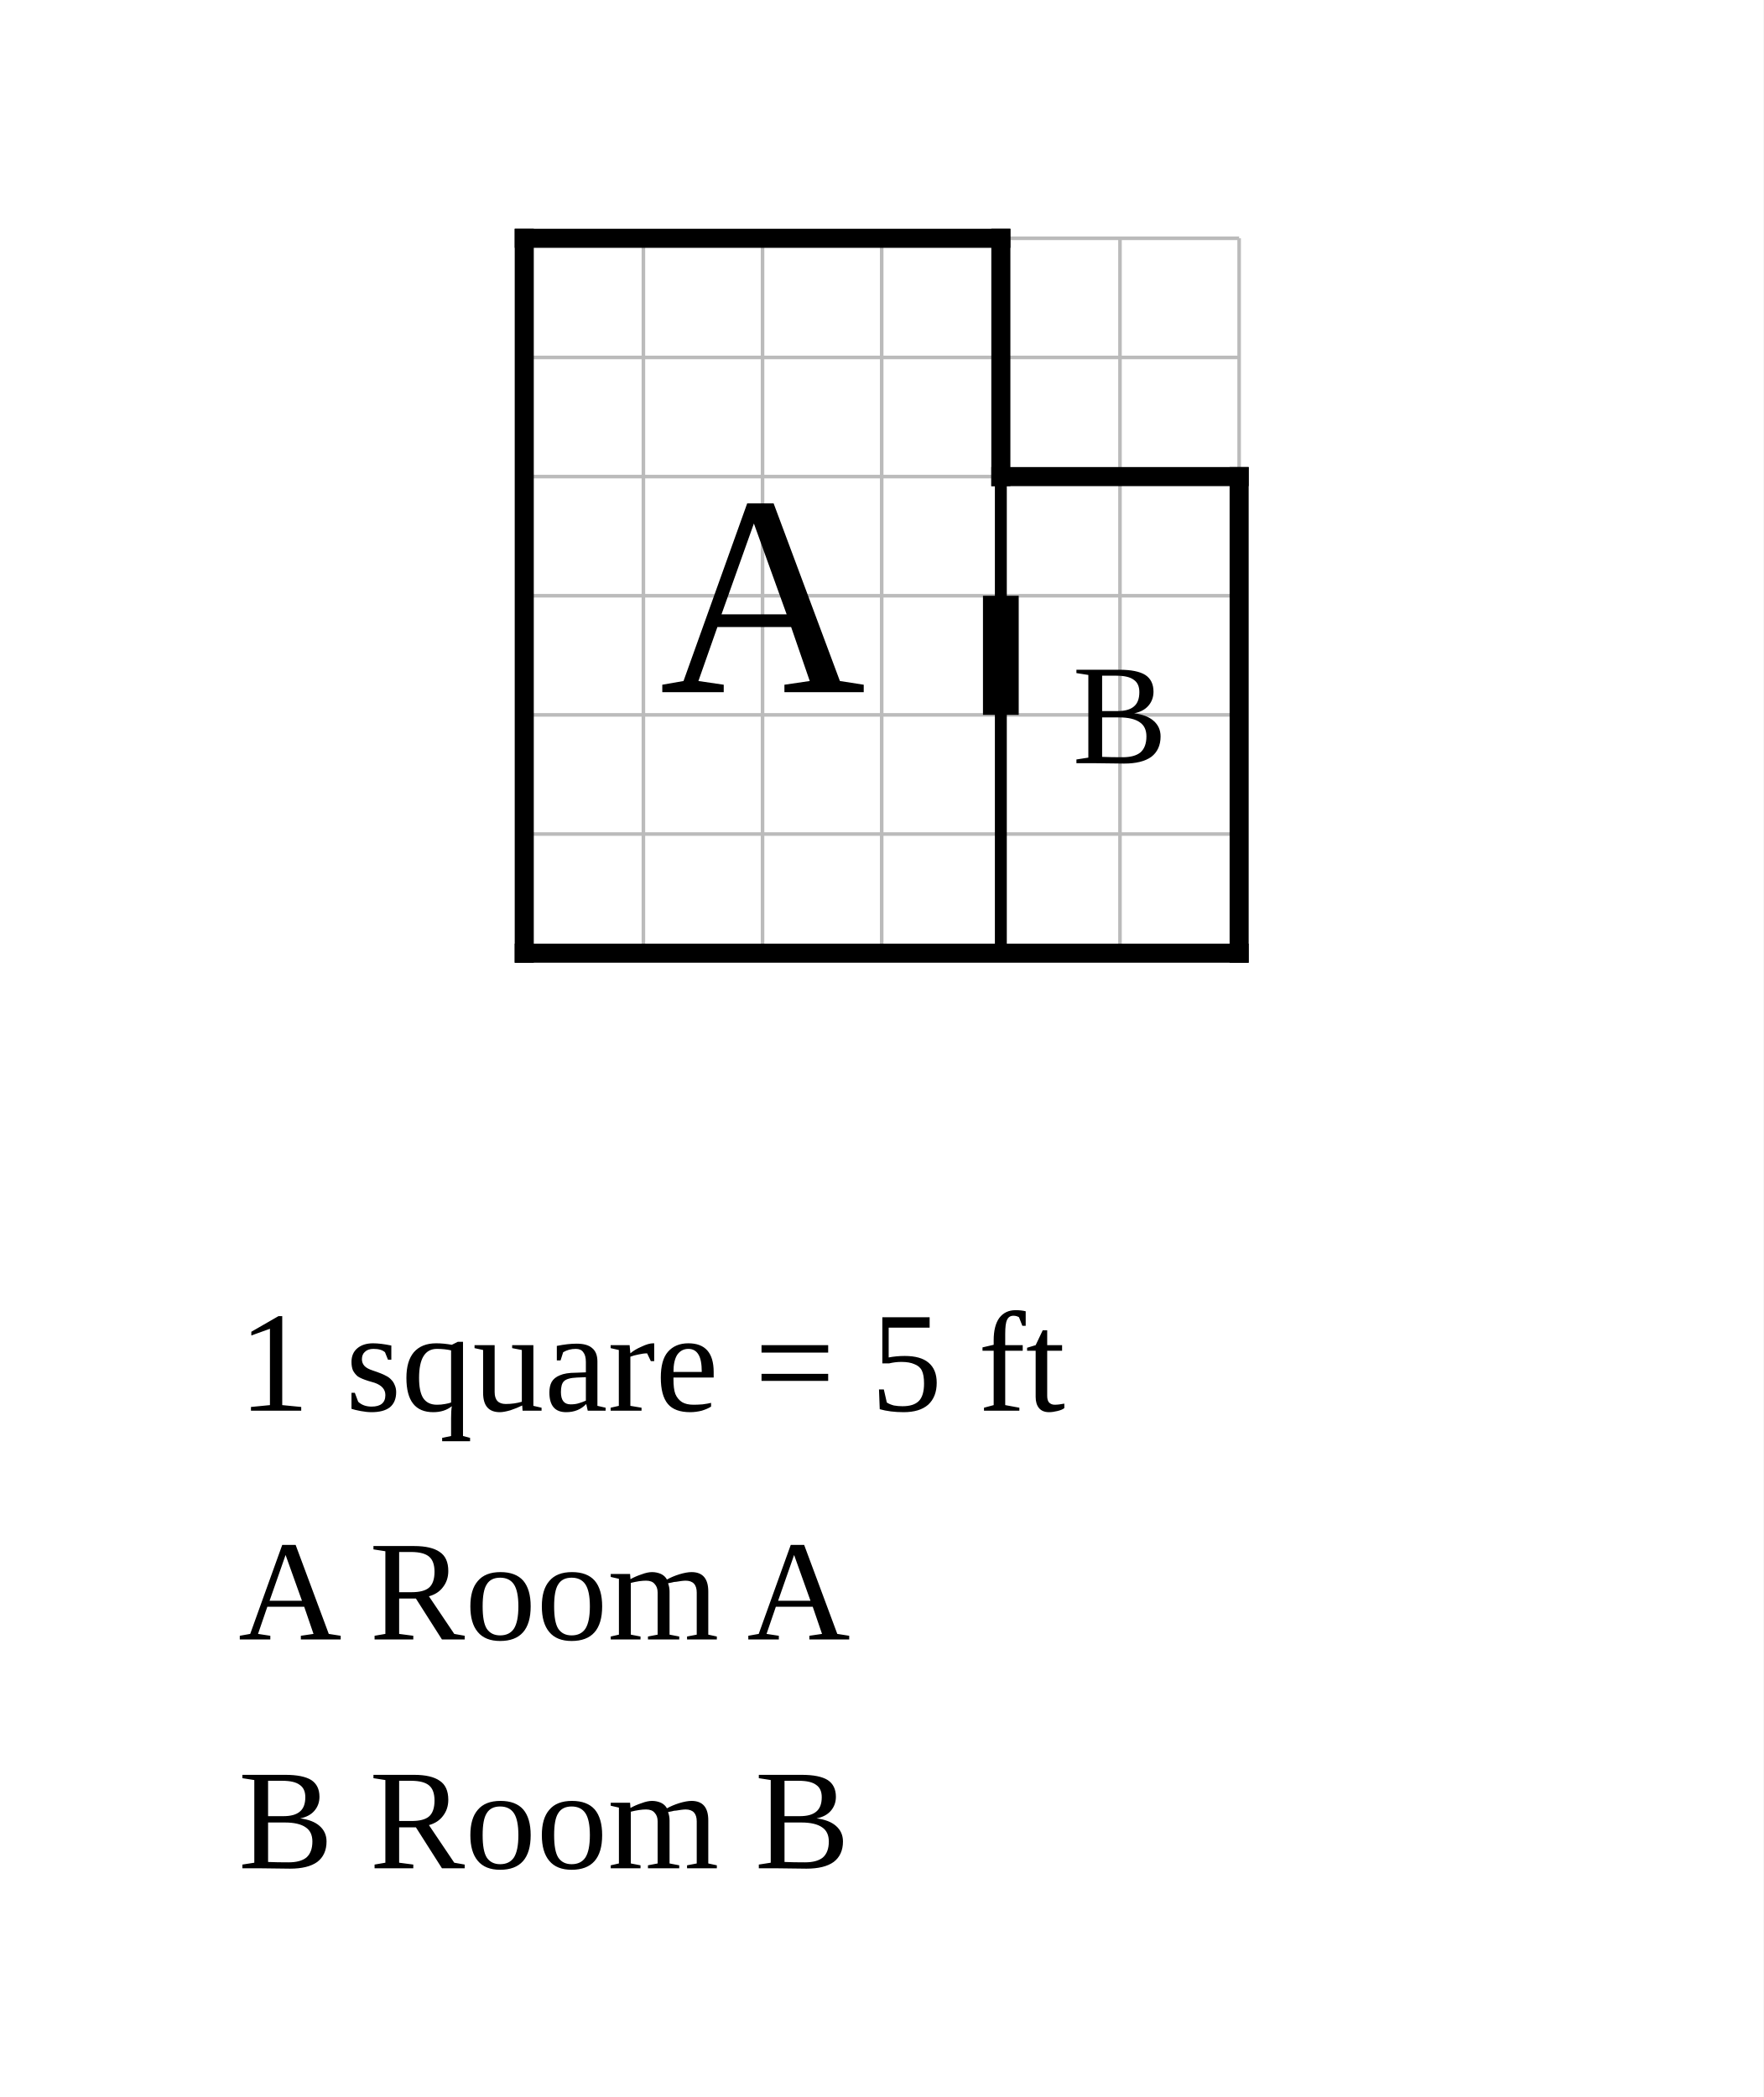
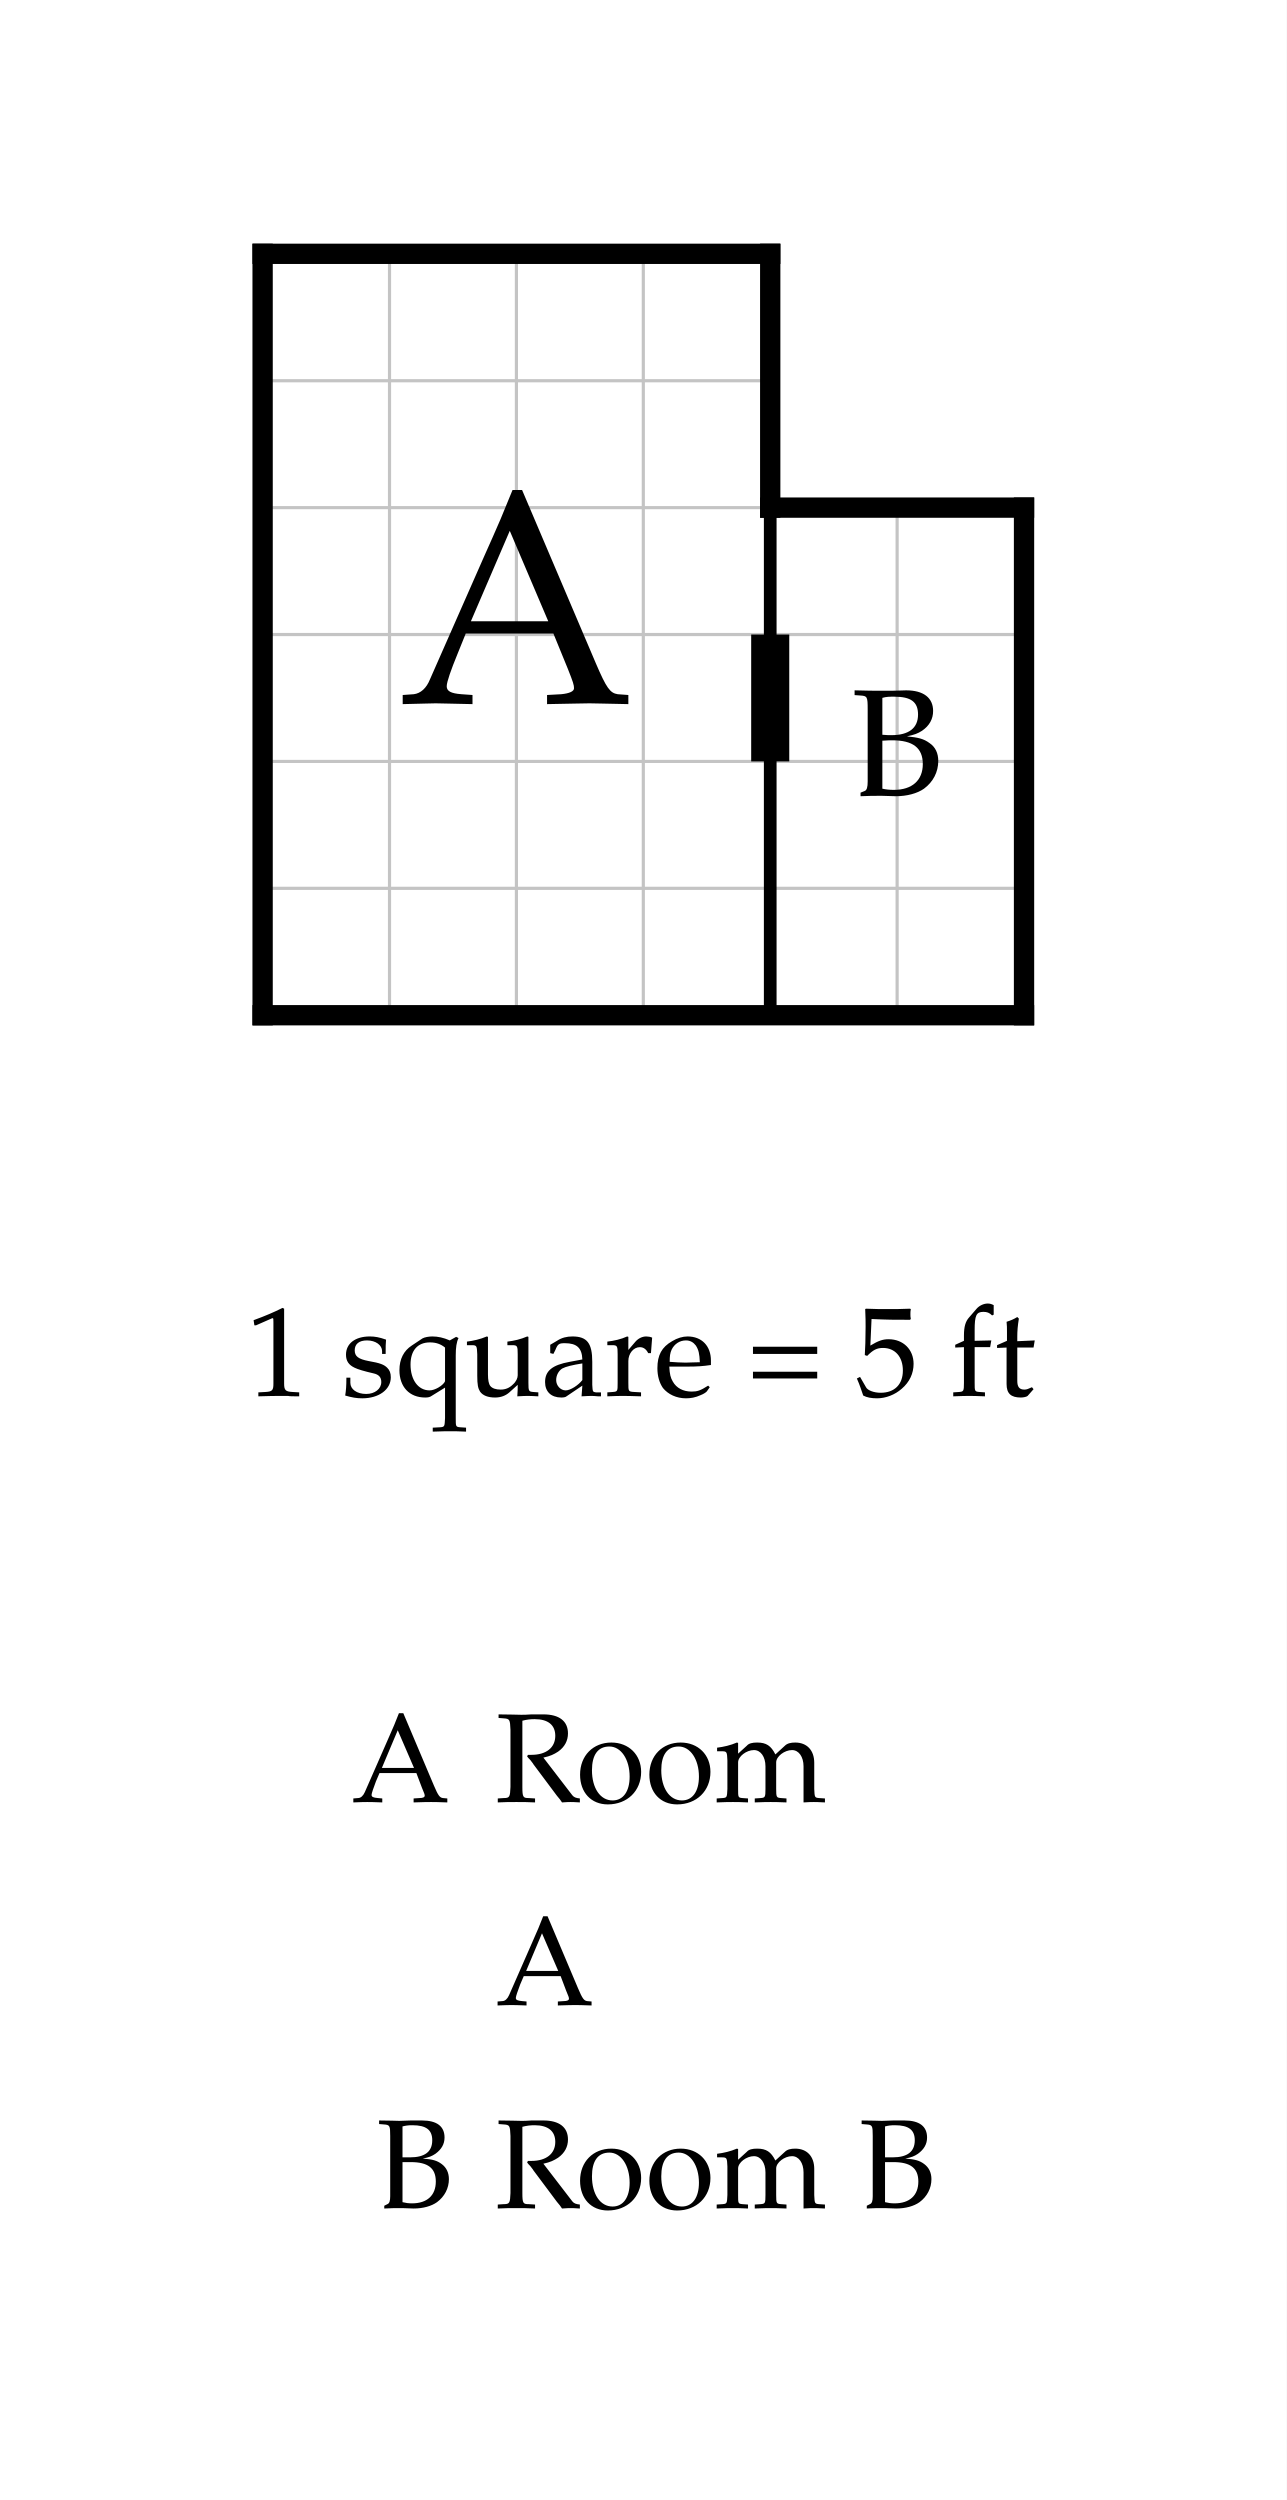
- <svg xmlns="http://www.w3.org/2000/svg" width="740" height="880" viewBox="-22 -10 74 88">
-   <rect x="-22" y="-10" width="74" height="88" fill="white" />
-   <g stroke="#bbb" stroke-width="0.15">
+ <svg xmlns="http://www.w3.org/2000/svg" width="506.946" height="985" viewBox="-10.347 -10 50.695 98.5" font-family="Palatino, Georgia, Times New Roman, serif" font-weight="400" fill="black">
+   <rect x="-10.347" y="-10" width="50.695" height="98.5" fill="white" />
+   <defs>
+     <clipPath id="plan-grid">
+       <path d="M0 0h20v30h-20z M20 10h10v20h-10z" />
+     </clipPath>
+   </defs>
+   <g class="grid" clip-path="url(#plan-grid)" stroke="#c4c4c4" stroke-width="0.125">
    <line x1="0" y1="0" x2="0" y2="30" />
    <line x1="5" y1="0" x2="5" y2="30" />
    <line x1="10" y1="0" x2="10" y2="30" />
    <line x1="15" y1="0" x2="15" y2="30" />
    <line x1="20" y1="0" x2="20" y2="30" />
    <line x1="25" y1="0" x2="25" y2="30" />
    <line x1="30" y1="0" x2="30" y2="30" />
    <line x1="0" y1="0" x2="30" y2="0" />
    <line x1="0" y1="5" x2="30" y2="5" />
    <line x1="0" y1="10" x2="30" y2="10" />
    <line x1="0" y1="15" x2="30" y2="15" />
    <line x1="0" y1="20" x2="30" y2="20" />
    <line x1="0" y1="25" x2="30" y2="25" />
    <line x1="0" y1="30" x2="30" y2="30" />
  </g>
  <line class="wall interior" x1="20" y1="10" x2="20" y2="30" stroke="black" stroke-width="0.5" stroke-linecap="square" />
  <line class="wall exterior" x1="0" y1="0" x2="0" y2="30" stroke="black" stroke-width="0.8" stroke-linecap="square" />
  <line class="wall exterior" x1="0" y1="0" x2="20" y2="0" stroke="black" stroke-width="0.8" stroke-linecap="square" />
  <line class="wall exterior" x1="0" y1="30" x2="30" y2="30" stroke="black" stroke-width="0.8" stroke-linecap="square" />
  <line class="wall exterior" x1="20" y1="0" x2="20" y2="10" stroke="black" stroke-width="0.8" stroke-linecap="square" />
  <line class="wall exterior" x1="20" y1="10" x2="30" y2="10" stroke="black" stroke-width="0.8" stroke-linecap="square" />
  <line class="wall exterior" x1="30" y1="10" x2="30" y2="30" stroke="black" stroke-width="0.8" stroke-linecap="square" />
  <text data-room="a" x="10" y="15" text-anchor="middle" dominant-baseline="central" font-size="12">A</text>
  <text data-room="b" x="25" y="20" text-anchor="middle" dominant-baseline="central" font-size="6">B</text>
  <line class="door" x1="20" y1="15" x2="20" y2="20" stroke="black" stroke-width="1.5" />
-   <text class="scale" x="-12" y="49.2" font-size="6">1 square = 5 ft</text>
-   <text class="key" x="-12" y="58.8" font-size="6">A  Room A</text>
-   <text class="key" x="-12" y="68.4" font-size="6">B  Room B</text>
+   <g class="scale" font-size="5">
+     <text x="-0.652" y="45">1 square = 5 ft</text>
+   </g>
+   <g class="key" font-size="5">
+     <text x="3.495" y="61">A</text>
+     <text x="9.156" y="61">Room</text>
+     <text x="9.181" y="69">A</text>
+   </g>
+   <g class="key" font-size="5">
+     <text x="4.463" y="77">B</text>
+     <text x="9.156" y="77">Room B</text>
+   </g>
</svg>
